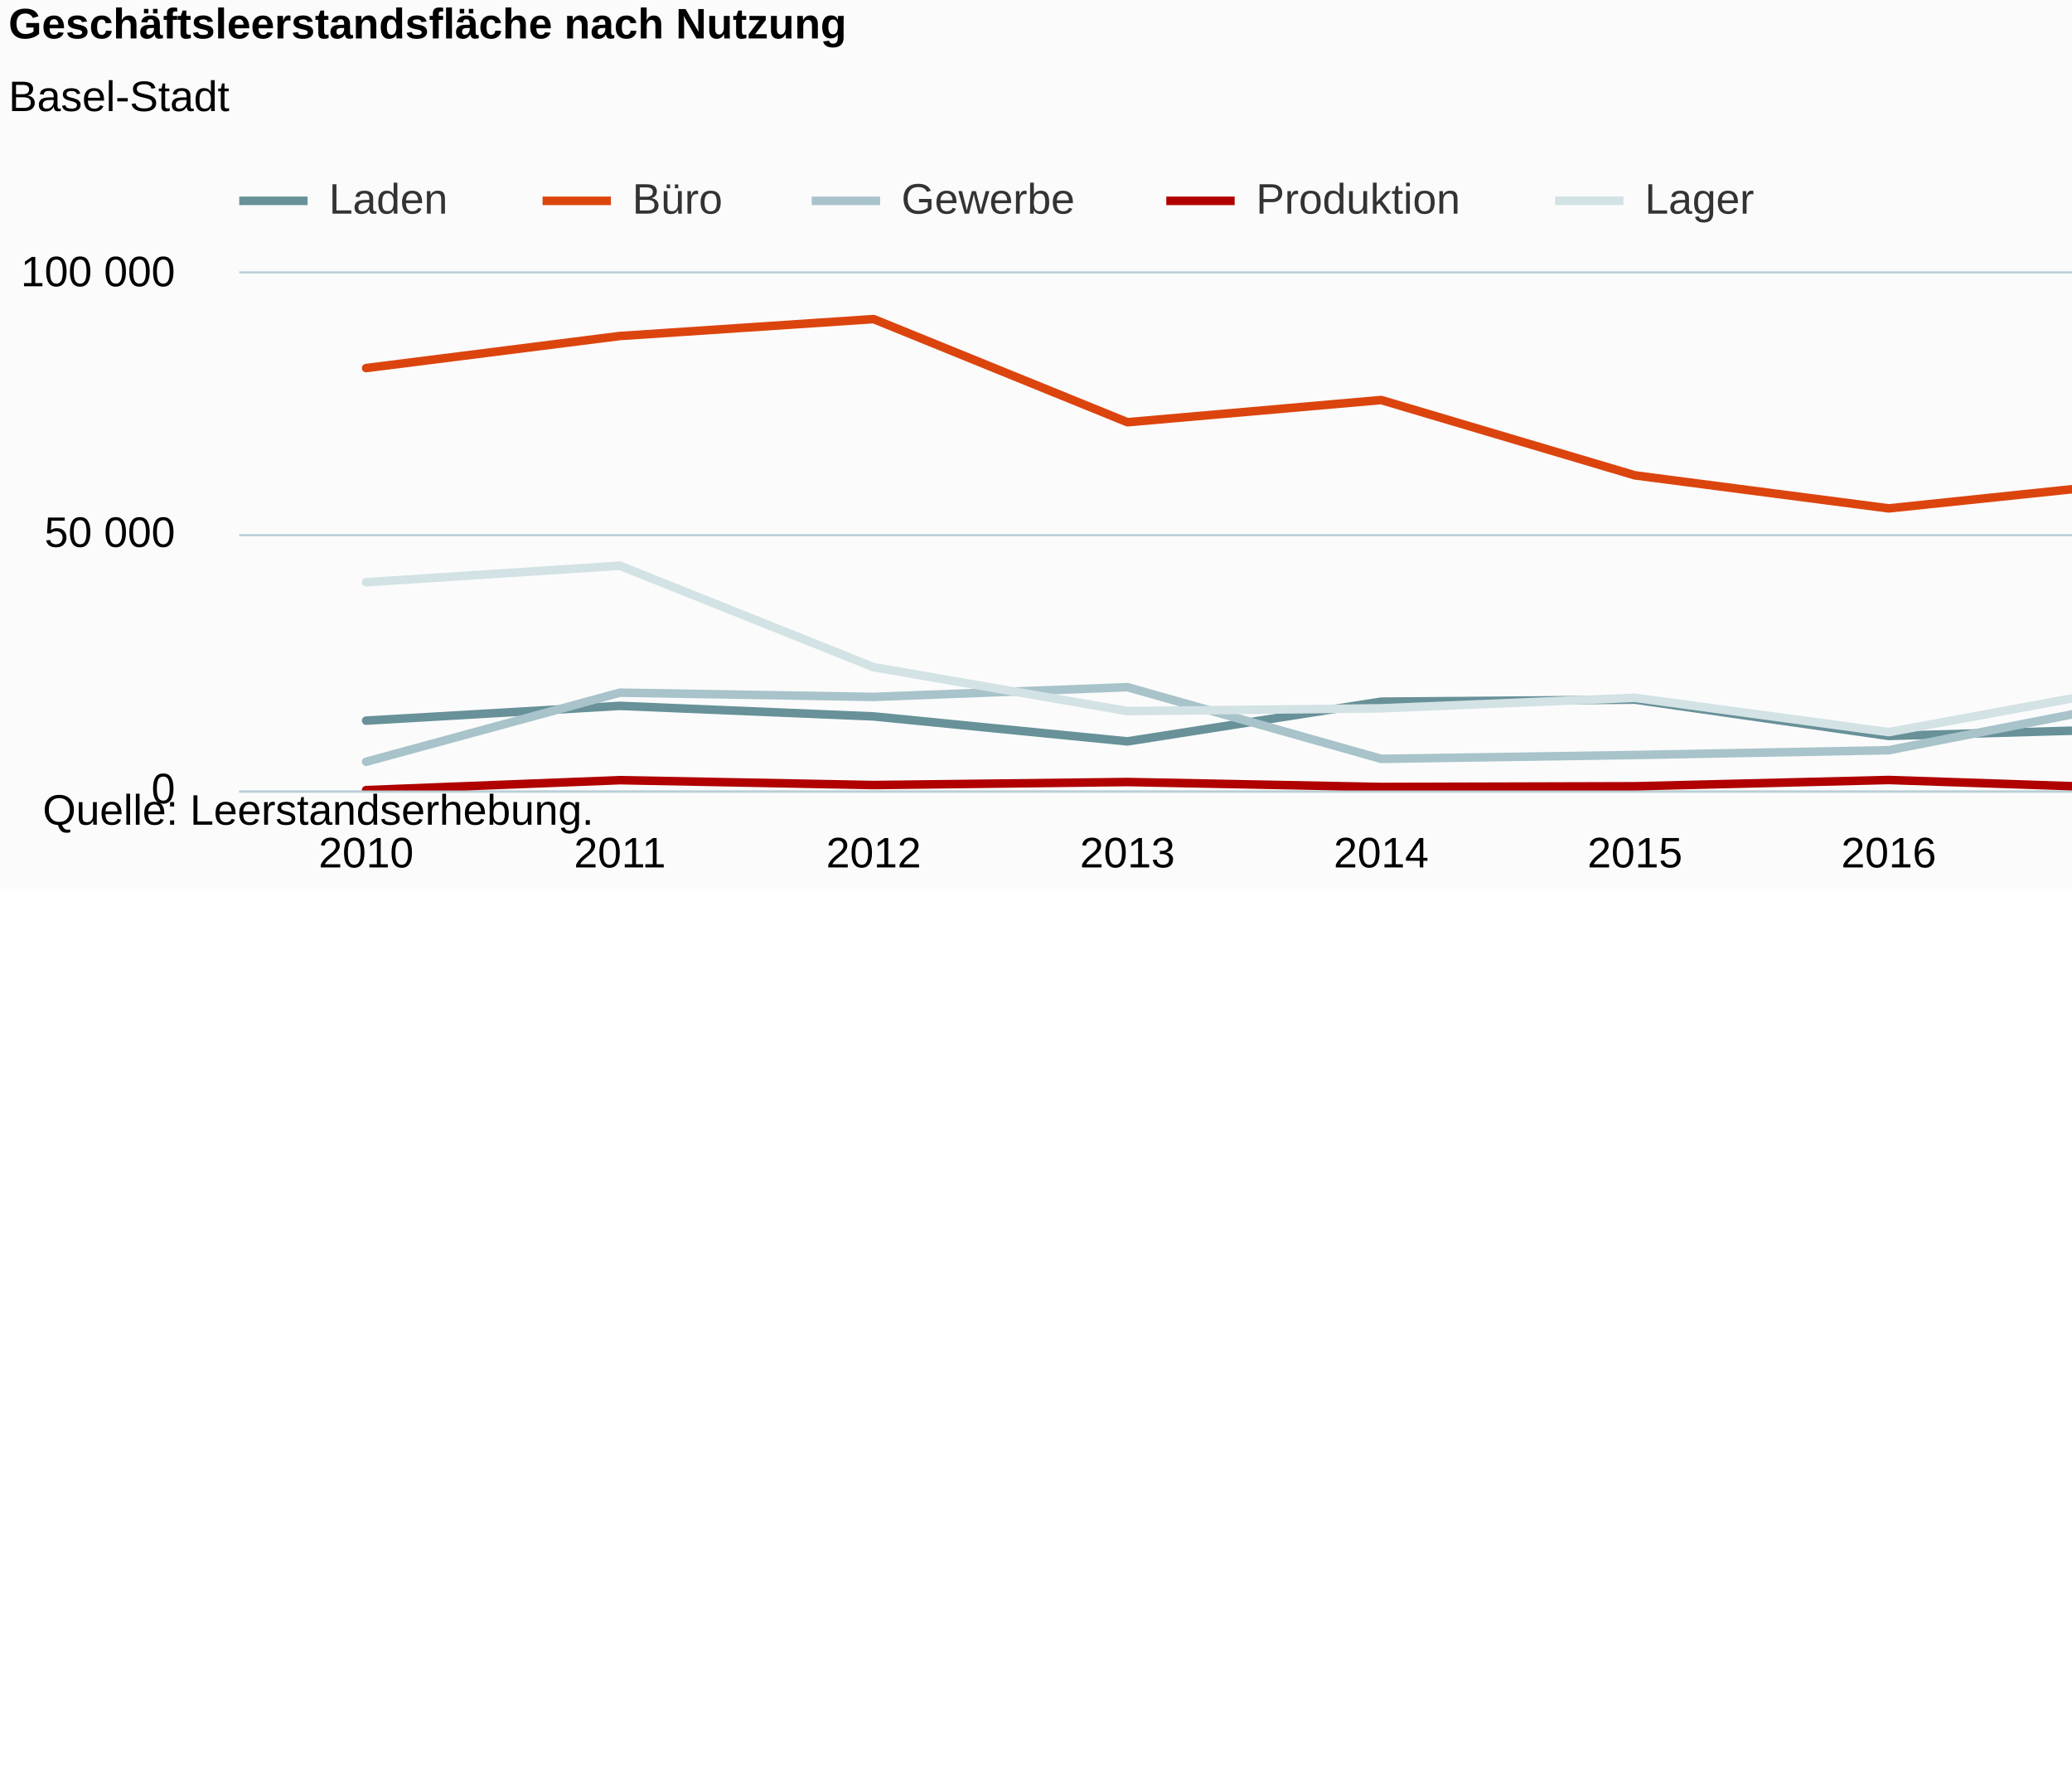
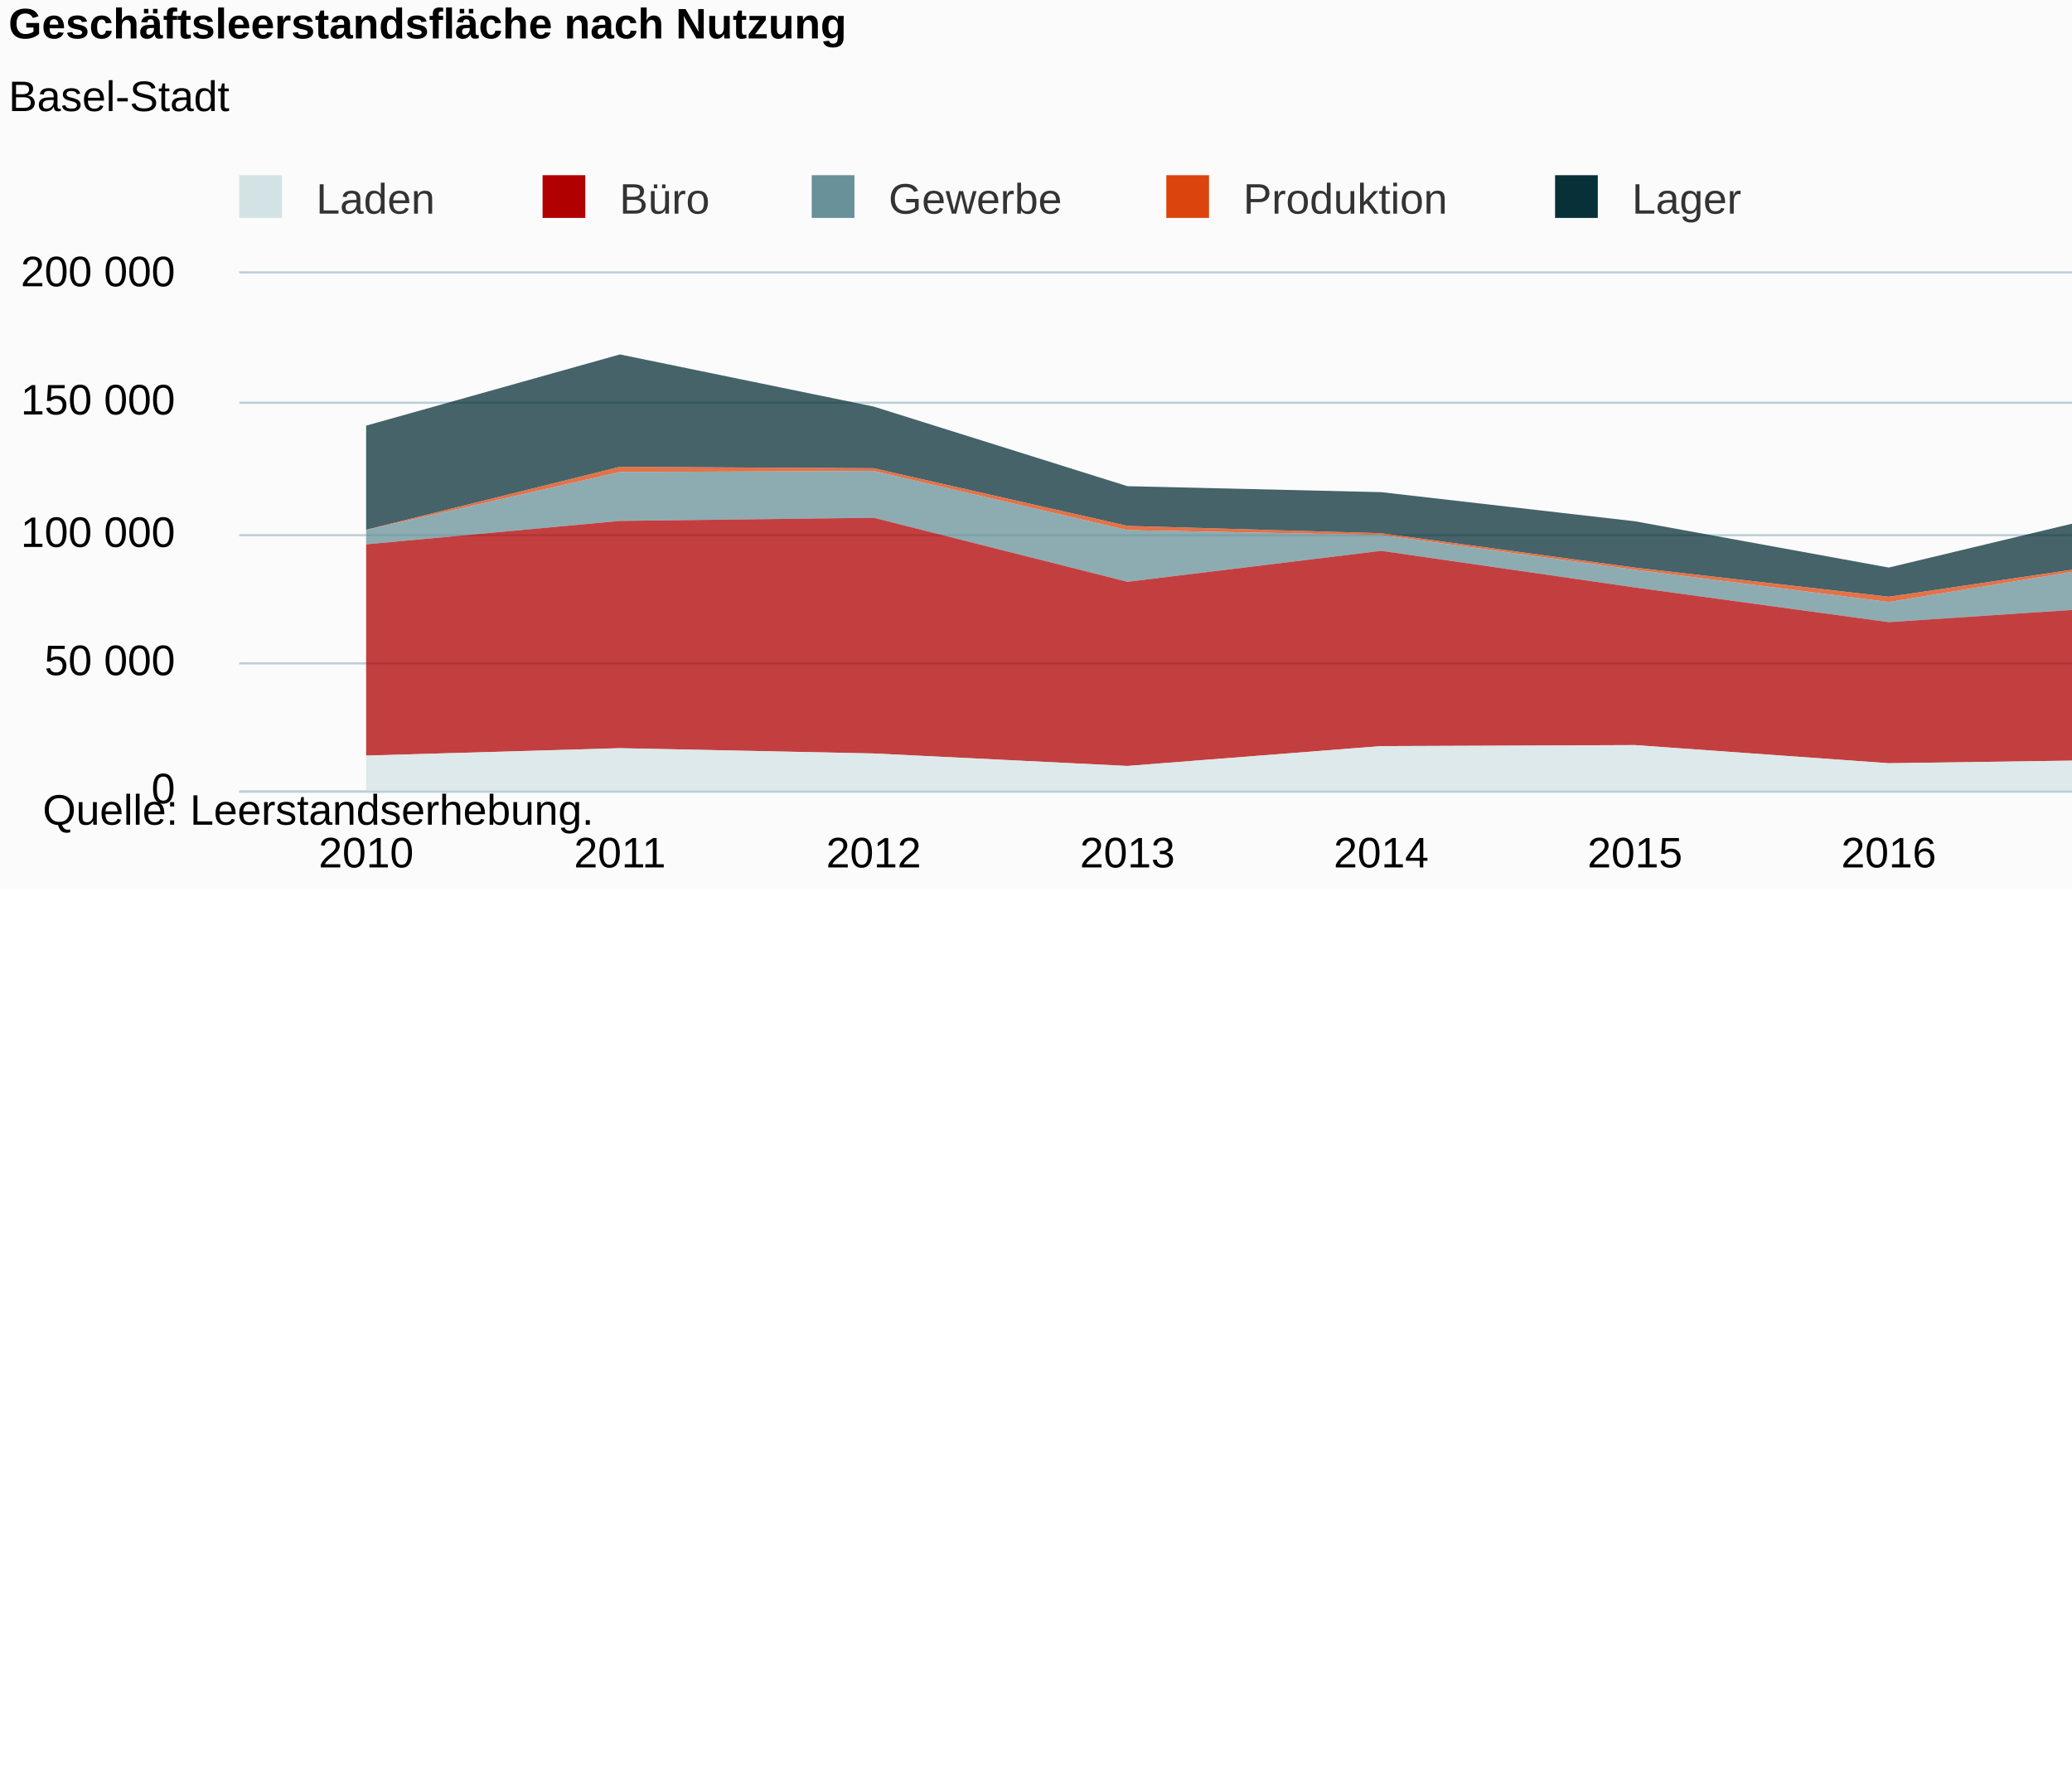
<svg xmlns="http://www.w3.org/2000/svg" version="1.1" class="highcharts-root" style="font-family:Arial;font-size:12px;" viewBox="0 0 485 415">
  <defs>
-     <clipPath id="highcharts-tq19jt9-6">
+     <clipPath id="highcharts-a3kcvlk-6">
      <rect x="0" y="0" width="594" height="121" fill="none" />
    </clipPath>
-     <clipPath id="highcharts-tq19jt9-7">
+     <clipPath id="highcharts-a3kcvlk-7">
      <rect x="0" y="0" width="594" height="121" fill="none" />
    </clipPath>
  </defs>
  <rect fill="#fbfbfb" class="highcharts-background" x="0" y="0" width="665" height="208" rx="0" ry="0" />
  <rect fill="none" class="highcharts-plot-background" x="56" y="64" width="594" height="121" />
  <g class="highcharts-pane-group" data-z-index="0" />
  <g class="highcharts-grid highcharts-xaxis-grid " data-z-index="1">
    <path fill="none" data-z-index="1" class="highcharts-grid-line" d="M 114.5 64 L 114.5 185" opacity="1" />
    <path fill="none" data-z-index="1" class="highcharts-grid-line" d="M 174.5 64 L 174.5 185" opacity="1" />
    <path fill="none" data-z-index="1" class="highcharts-grid-line" d="M 233.5 64 L 233.5 185" opacity="1" />
    <path fill="none" data-z-index="1" class="highcharts-grid-line" d="M 293.5 64 L 293.5 185" opacity="1" />
    <path fill="none" data-z-index="1" class="highcharts-grid-line" d="M 352.5 64 L 352.5 185" opacity="1" />
    <path fill="none" data-z-index="1" class="highcharts-grid-line" d="M 411.5 64 L 411.5 185" opacity="1" />
    <path fill="none" data-z-index="1" class="highcharts-grid-line" d="M 471.5 64 L 471.5 185" opacity="1" />
    <path fill="none" data-z-index="1" class="highcharts-grid-line" d="M 530.5 64 L 530.5 185" opacity="1" />
    <path fill="none" data-z-index="1" class="highcharts-grid-line" d="M 590.5 64 L 590.5 185" opacity="1" />
    <path fill="none" data-z-index="1" class="highcharts-grid-line" d="M 649.5 64 L 649.5 185" opacity="1" />
    <path fill="none" data-z-index="1" class="highcharts-grid-line" d="M 55.5 64 L 55.5 185" opacity="1" />
  </g>
  <g class="highcharts-grid highcharts-yaxis-grid " data-z-index="1">
    <path fill="none" stroke="#B9CFD7" stroke-width="0.5" data-z-index="1" class="highcharts-grid-line" d="M 56 185.25 L 650 185.25" opacity="1" />
+     <path fill="none" stroke="#B9CFD7" stroke-width="0.5" data-z-index="1" class="highcharts-grid-line" d="M 56 155.25 L 650 155.25" opacity="1" />
    <path fill="none" stroke="#B9CFD7" stroke-width="0.5" data-z-index="1" class="highcharts-grid-line" d="M 56 125.25 L 650 125.25" opacity="1" />
+     <path fill="none" stroke="#B9CFD7" stroke-width="0.5" data-z-index="1" class="highcharts-grid-line" d="M 56 94.25 L 650 94.25" opacity="1" />
    <path fill="none" stroke="#B9CFD7" stroke-width="0.5" data-z-index="1" class="highcharts-grid-line" d="M 56 63.75 L 650 63.75" opacity="1" />
  </g>
  <rect fill="none" class="highcharts-plot-border" data-z-index="1" x="56" y="64" width="594" height="121" />
  <g class="highcharts-axis highcharts-xaxis " data-z-index="2">
    <path fill="none" class="highcharts-axis-line" stroke="#B9CFD7" stroke-width="0.5" data-z-index="7" d="M 56 185.25 L 650 185.25" />
  </g>
  <g class="highcharts-axis highcharts-yaxis " data-z-index="2">
    <path fill="none" class="highcharts-axis-line" data-z-index="7" d="M 56 64 L 56 185" />
  </g>
  <g class="highcharts-series-group" data-z-index="3">
-     <g data-z-index="0.1" class="highcharts-series highcharts-series-0 highcharts-line-series " transform="translate(56,64) scale(1 1)" clip-path="url(#highcharts-tq19jt9-7)">
-       <path fill="none" d="M 29.7 104.646 L 89.1 101.189 L 148.5 103.657 L 207.9 109.501 L 267.3 100.205 L 326.7 99.733 L 386.1 108.224 L 445.5 106.533 L 504.9 106.407 L 564.3 108.145" class="highcharts-graph" data-z-index="1" stroke="#689199" stroke-width="2" stroke-linejoin="round" stroke-linecap="round" />
+     <g data-z-index="0.1" class="highcharts-series highcharts-series-0 highcharts-area-series " transform="translate(56,64) scale(1 1)" clip-path="url(#highcharts-a3kcvlk-7)">
+       <path fill="rgb(8,48,56)" fill-opacity="0.75" d="M 29.7 35.611 L 89.1 18.947 L 148.5 31.145 L 207.9 49.779 L 267.3 51.175 L 326.7 57.992 L 386.1 68.823 L 445.5 54.607 L 504.9 56.055 L 564.3 61.321 L 564.3 68.755 L 504.9 67.658 L 445.5 66.899 L 386.1 75.654 L 326.7 68.84 L 267.3 60.791 L 207.9 59.072 L 148.5 45.576 L 89.1 45.25 L 29.7 59.981" class="highcharts-area" data-z-index="0" />
+       <path fill="none" d="M 29.7 35.611 L 89.1 18.947 L 148.5 31.145 L 207.9 49.779 L 267.3 51.175 L 326.7 57.992 L 386.1 68.823 L 445.5 54.607 L 504.9 56.055 L 564.3 61.321" class="highcharts-graph" data-z-index="1" stroke-linejoin="round" stroke-linecap="round" />
    </g>
-     <g data-z-index="0.1" class="highcharts-markers highcharts-series-0 highcharts-line-series " transform="translate(56,64) scale(1 1)" clip-path="none" />
-     <g data-z-index="0.1" class="highcharts-series highcharts-series-1 highcharts-line-series " transform="translate(56,64) scale(1 1)" clip-path="url(#highcharts-tq19jt9-7)">
-       <path fill="none" d="M 29.7 22.137 L 89.1 14.63 L 148.5 10.678 L 207.9 34.813 L 267.3 29.615 L 326.7 47.248 L 386.1 54.976 L 445.5 48.764 L 504.9 50.791 L 564.3 46.374" class="highcharts-graph" data-z-index="1" stroke="#DC440E" stroke-width="2" stroke-linejoin="round" stroke-linecap="round" />
+     <g data-z-index="0.1" class="highcharts-markers highcharts-series-0 highcharts-area-series " transform="translate(56,64) scale(1 1)" clip-path="none" />
+     <g data-z-index="0.1" class="highcharts-series highcharts-series-1 highcharts-area-series " transform="translate(56,64) scale(1 1)" clip-path="url(#highcharts-a3kcvlk-7)">
+       <path fill="rgb(220,68,14)" fill-opacity="0.75" d="M 29.7 59.981 L 89.1 45.25 L 148.5 45.576 L 207.9 59.072 L 267.3 60.791 L 326.7 68.84 L 386.1 75.654 L 445.5 66.899 L 504.9 67.658 L 564.3 68.755 L 564.3 71.112 L 504.9 68.322 L 445.5 67.129 L 386.1 76.885 L 326.7 69.337 L 267.3 61.204 L 207.9 60.065 L 148.5 46.216 L 89.1 46.46 L 29.7 60.026" class="highcharts-area" data-z-index="0" />
+       <path fill="none" d="M 29.7 59.981 L 89.1 45.25 L 148.5 45.576 L 207.9 59.072 L 267.3 60.791 L 326.7 68.84 L 386.1 75.654 L 445.5 66.899 L 504.9 67.658 L 564.3 68.755" class="highcharts-graph" data-z-index="1" stroke-linejoin="round" stroke-linecap="round" />
    </g>
-     <g data-z-index="0.1" class="highcharts-markers highcharts-series-1 highcharts-line-series " transform="translate(56,64) scale(1 1)" clip-path="none" />
-     <g data-z-index="0.1" class="highcharts-series highcharts-series-2 highcharts-line-series " transform="translate(56,64) scale(1 1)" clip-path="url(#highcharts-tq19jt9-7)">
-       <path fill="none" d="M 29.7 114.27 L 89.1 98.101 L 148.5 99.097 L 207.9 96.816 L 267.3 113.588 L 326.7 112.692 L 386.1 111.57 L 445.5 99.961 L 504.9 100.446 L 564.3 108.705" class="highcharts-graph" data-z-index="1" stroke="#A8C3CA" stroke-width="2" stroke-linejoin="round" stroke-linecap="round" />
+     <g data-z-index="0.1" class="highcharts-markers highcharts-series-1 highcharts-area-series " transform="translate(56,64) scale(1 1)" clip-path="none" />
+     <g data-z-index="0.1" class="highcharts-series highcharts-series-2 highcharts-area-series " transform="translate(56,64) scale(1 1)" clip-path="url(#highcharts-a3kcvlk-7)">
+       <path fill="rgb(104,145,153)" fill-opacity="0.75" d="M 29.7 60.026 L 89.1 46.46 L 148.5 46.216 L 207.9 60.065 L 267.3 61.204 L 326.7 69.337 L 386.1 76.885 L 445.5 67.129 L 504.9 68.322 L 564.3 71.112 L 564.3 77.26 L 504.9 78.599 L 445.5 77.649 L 386.1 81.6 L 326.7 73.491 L 267.3 64.91 L 207.9 72.157 L 148.5 57.168 L 89.1 57.909 L 29.7 63.391" class="highcharts-area" data-z-index="0" />
+       <path fill="none" d="M 29.7 60.026 L 89.1 46.46 L 148.5 46.216 L 207.9 60.065 L 267.3 61.204 L 326.7 69.337 L 386.1 76.885 L 445.5 67.129 L 504.9 68.322 L 564.3 71.112" class="highcharts-graph" data-z-index="1" stroke-linejoin="round" stroke-linecap="round" />
    </g>
-     <g data-z-index="0.1" class="highcharts-markers highcharts-series-2 highcharts-line-series " transform="translate(56,64) scale(1 1)" clip-path="none" />
-     <g data-z-index="0.1" class="highcharts-series highcharts-series-3 highcharts-line-series " transform="translate(56,64) scale(1 1)" clip-path="url(#highcharts-tq19jt9-7)">
-       <path fill="none" d="M 29.7 120.909 L 89.1 118.58 L 148.5 119.721 L 207.9 119.013 L 267.3 120.175 L 326.7 120.007 L 386.1 118.538 L 445.5 120.54 L 504.9 119.671 L 564.3 116.285" class="highcharts-graph" data-z-index="1" stroke="#B00000" stroke-width="2" stroke-linejoin="round" stroke-linecap="round" />
+     <g data-z-index="0.1" class="highcharts-markers highcharts-series-2 highcharts-area-series " transform="translate(56,64) scale(1 1)" clip-path="none" />
+     <g data-z-index="0.1" class="highcharts-series highcharts-series-3 highcharts-area-series " transform="translate(56,64) scale(1 1)" clip-path="url(#highcharts-a3kcvlk-7)">
+       <path fill="rgb(176,0,0)" fill-opacity="0.75" d="M 29.7 63.391 L 89.1 57.909 L 148.5 57.168 L 207.9 72.157 L 267.3 64.91 L 326.7 73.491 L 386.1 81.6 L 445.5 77.649 L 504.9 78.599 L 564.3 77.26 L 564.3 114.572 L 504.9 113.704 L 445.5 113.767 L 386.1 114.612 L 326.7 110.367 L 267.3 110.602 L 207.9 115.251 L 148.5 112.329 L 89.1 111.094 L 29.7 112.823" class="highcharts-area" data-z-index="0" />
+       <path fill="none" d="M 29.7 63.391 L 89.1 57.909 L 148.5 57.168 L 207.9 72.157 L 267.3 64.91 L 326.7 73.491 L 386.1 81.6 L 445.5 77.649 L 504.9 78.599 L 564.3 77.26" class="highcharts-graph" data-z-index="1" stroke-linejoin="round" stroke-linecap="round" />
    </g>
-     <g data-z-index="0.1" class="highcharts-markers highcharts-series-3 highcharts-line-series " transform="translate(56,64) scale(1 1)" clip-path="none" />
-     <g data-z-index="0.1" class="highcharts-series highcharts-series-4 highcharts-line-series " transform="translate(56,64) scale(1 1)" clip-path="url(#highcharts-tq19jt9-7)">
-       <path fill="none" d="M 29.7 72.26 L 89.1 68.394 L 148.5 92.138 L 207.9 102.414 L 267.3 101.768 L 326.7 99.303 L 386.1 107.338 L 445.5 96.416 L 504.9 97.795 L 564.3 106.133" class="highcharts-graph" data-z-index="1" stroke="#D3E2E4" stroke-width="2" stroke-linejoin="round" stroke-linecap="round" />
+     <g data-z-index="0.1" class="highcharts-markers highcharts-series-3 highcharts-area-series " transform="translate(56,64) scale(1 1)" clip-path="none" />
+     <g data-z-index="0.1" class="highcharts-series highcharts-series-4 highcharts-area-series " transform="translate(56,64) scale(1 1)" clip-path="url(#highcharts-a3kcvlk-7)">
+       <path fill="rgb(211,226,228)" fill-opacity="0.75" d="M 29.7 112.823 L 89.1 111.094 L 148.5 112.329 L 207.9 115.251 L 267.3 110.602 L 326.7 110.367 L 386.1 114.612 L 445.5 113.767 L 504.9 113.704 L 564.3 114.572 L 564.3 121 L 504.9 121 L 445.5 121 L 386.1 121 L 326.7 121 L 267.3 121 L 207.9 121 L 148.5 121 L 89.1 121 L 29.7 121" class="highcharts-area" data-z-index="0" />
+       <path fill="none" d="M 29.7 112.823 L 89.1 111.094 L 148.5 112.329 L 207.9 115.251 L 267.3 110.602 L 326.7 110.367 L 386.1 114.612 L 445.5 113.767 L 504.9 113.704 L 564.3 114.572" class="highcharts-graph" data-z-index="1" stroke-linejoin="round" stroke-linecap="round" />
    </g>
-     <g data-z-index="0.1" class="highcharts-markers highcharts-series-4 highcharts-line-series " transform="translate(56,64) scale(1 1)" clip-path="none" />
+     <g data-z-index="0.1" class="highcharts-markers highcharts-series-4 highcharts-area-series " transform="translate(56,64) scale(1 1)" clip-path="none" />
  </g>
  <text x="2" text-anchor="start" class="highcharts-title" data-z-index="4" style="color:#000000;font-size:10px;font-weight:bold;fill:#000000;" y="9">
    <tspan>Geschäftsleerstandsfläche nach Nutzung</tspan>
  </text>
  <text x="2" text-anchor="start" class="highcharts-subtitle" data-z-index="4" style="color:#000000;font-size:10px;font-weight:normal;font-family:Arial;fill:#000000;" y="26">
    <tspan>Basel-Stadt</tspan>
  </text>
-   <g class="highcharts-legend" data-z-index="7" transform="translate(56,42)">
+   <g class="highcharts-legend" data-z-index="7" transform="translate(53,42)">
    <rect fill="none" class="highcharts-legend-box" rx="0" ry="0" x="0" y="0" width="356" height="10" visibility="visible" />
    <g data-z-index="1">
      <g>
-         <g class="highcharts-legend-item highcharts-line-series highcharts-color-undefined highcharts-series-0" data-z-index="1" transform="translate(0,-5)">
-           <path fill="none" d="M 0 10 L 16 10" class="highcharts-graph" stroke="#689199" stroke-width="2" />
+         <g class="highcharts-legend-item highcharts-area-series highcharts-color-undefined highcharts-series-4" data-z-index="1" transform="translate(0,-5)">
          <text x="21" style="color:#333333;font-size:10px;font-weight:normal;cursor:pointer;fill:#333333;" text-anchor="start" data-z-index="2" y="13">
            <tspan>Laden</tspan>
          </text>
+           <rect x="3" y="4" width="10" height="10" fill="#D3E2E4" class="highcharts-point" data-z-index="3" />
        </g>
-         <g class="highcharts-legend-item highcharts-line-series highcharts-color-undefined highcharts-series-1" data-z-index="1" transform="translate(71,-5)">
-           <path fill="none" d="M 0 10 L 16 10" class="highcharts-graph" stroke="#DC440E" stroke-width="2" />
+         <g class="highcharts-legend-item highcharts-area-series highcharts-color-undefined highcharts-series-3" data-z-index="1" transform="translate(71,-5)">
          <text x="21" y="13" style="color:#333333;font-size:10px;font-weight:normal;cursor:pointer;fill:#333333;" text-anchor="start" data-z-index="2">
            <tspan>Büro</tspan>
          </text>
+           <rect x="3" y="4" width="10" height="10" fill="#B00000" class="highcharts-point" data-z-index="3" />
        </g>
-         <g class="highcharts-legend-item highcharts-line-series highcharts-color-undefined highcharts-series-2" data-z-index="1" transform="translate(134,-5)">
-           <path fill="none" d="M 0 10 L 16 10" class="highcharts-graph" stroke="#A8C3CA" stroke-width="2" />
+         <g class="highcharts-legend-item highcharts-area-series highcharts-color-undefined highcharts-series-2" data-z-index="1" transform="translate(134,-5)">
          <text x="21" y="13" style="color:#333333;font-size:10px;font-weight:normal;cursor:pointer;fill:#333333;" text-anchor="start" data-z-index="2">
            <tspan>Gewerbe</tspan>
          </text>
+           <rect x="3" y="4" width="10" height="10" fill="#689199" class="highcharts-point" data-z-index="3" />
        </g>
-         <g class="highcharts-legend-item highcharts-line-series highcharts-color-undefined highcharts-series-3" data-z-index="1" transform="translate(217,-5)">
-           <path fill="none" d="M 0 10 L 16 10" class="highcharts-graph" stroke="#B00000" stroke-width="2" />
+         <g class="highcharts-legend-item highcharts-area-series highcharts-color-undefined highcharts-series-1" data-z-index="1" transform="translate(217,-5)">
          <text x="21" y="13" style="color:#333333;font-size:10px;font-weight:normal;cursor:pointer;fill:#333333;" text-anchor="start" data-z-index="2">
            <tspan>Produktion</tspan>
          </text>
+           <rect x="3" y="4" width="10" height="10" fill="#DC440E" class="highcharts-point" data-z-index="3" />
        </g>
-         <g class="highcharts-legend-item highcharts-line-series highcharts-color-undefined highcharts-series-4" data-z-index="1" transform="translate(308,-5)">
-           <path fill="none" d="M 0 10 L 16 10" class="highcharts-graph" stroke="#D3E2E4" stroke-width="2" />
+         <g class="highcharts-legend-item highcharts-area-series highcharts-color-undefined highcharts-series-0" data-z-index="1" transform="translate(308,-5)">
          <text x="21" y="13" style="color:#333333;font-size:10px;font-weight:normal;cursor:pointer;fill:#333333;" text-anchor="start" data-z-index="2">
            <tspan>Lager</tspan>
          </text>
+           <rect x="3" y="4" width="10" height="10" fill="#083038" class="highcharts-point" data-z-index="3" />
        </g>
      </g>
    </g>
  </g>
  <g class="highcharts-axis-labels highcharts-xaxis-labels " data-z-index="7">
    <text x="85.7" style="color:#000000;cursor:default;font-size:10px;white-space:nowrap;fill:#000000;" text-anchor="middle" transform="translate(0,0)" y="203" opacity="1">2010</text>
    <text x="145.1" style="color:#000000;cursor:default;font-size:10px;white-space:nowrap;fill:#000000;" text-anchor="middle" transform="translate(0,0)" y="203" opacity="1">2011</text>
    <text x="204.5" style="color:#000000;cursor:default;font-size:10px;white-space:nowrap;fill:#000000;" text-anchor="middle" transform="translate(0,0)" y="203" opacity="1">2012</text>
    <text x="263.9" style="color:#000000;cursor:default;font-size:10px;white-space:nowrap;fill:#000000;" text-anchor="middle" transform="translate(0,0)" y="203" opacity="1">2013</text>
    <text x="323.3" style="color:#000000;cursor:default;font-size:10px;white-space:nowrap;fill:#000000;" text-anchor="middle" transform="translate(0,0)" y="203" opacity="1">2014</text>
    <text x="382.7" style="color:#000000;cursor:default;font-size:10px;white-space:nowrap;fill:#000000;" text-anchor="middle" transform="translate(0,0)" y="203" opacity="1">2015</text>
    <text x="442.1" style="color:#000000;cursor:default;font-size:10px;white-space:nowrap;fill:#000000;" text-anchor="middle" transform="translate(0,0)" y="203" opacity="1">2016</text>
    <text x="501.5" style="color:#000000;cursor:default;font-size:10px;white-space:nowrap;fill:#000000;" text-anchor="middle" transform="translate(0,0)" y="203" opacity="1">2017</text>
    <text x="560.9" style="color:#000000;cursor:default;font-size:10px;white-space:nowrap;fill:#000000;" text-anchor="middle" transform="translate(0,0)" y="203" opacity="1">2018</text>
    <text x="620.3" style="color:#000000;cursor:default;font-size:10px;white-space:nowrap;fill:#000000;" text-anchor="middle" transform="translate(0,0)" y="203" opacity="1">2019</text>
  </g>
  <g class="highcharts-axis-labels highcharts-yaxis-labels " data-z-index="7">
    <text x="41" style="color:#000000;cursor:default;font-size:10px;fill:#000000;" text-anchor="end" transform="translate(0,0)" y="188" opacity="1">0</text>
-     <text x="41" style="color:#000000;cursor:default;font-size:10px;fill:#000000;" text-anchor="end" transform="translate(0,0)" y="128" opacity="1">
+     <text x="41" style="color:#000000;cursor:default;font-size:10px;fill:#000000;" text-anchor="end" transform="translate(0,0)" y="158" opacity="1">
      <tspan>50 000</tspan>
    </text>
+     <text x="41" style="color:#000000;cursor:default;font-size:10px;fill:#000000;" text-anchor="end" transform="translate(0,0)" y="128" opacity="1">
+       <tspan>100 000</tspan>
+     </text>
+     <text x="41" style="color:#000000;cursor:default;font-size:10px;fill:#000000;" text-anchor="end" transform="translate(0,0)" y="97" opacity="1">
+       <tspan>150 000</tspan>
+     </text>
    <text x="41" style="color:#000000;cursor:default;font-size:10px;fill:#000000;" text-anchor="end" transform="translate(0,0)" y="67" opacity="1">
-       <tspan>100 000</tspan>
+       <tspan>200 000</tspan>
    </text>
  </g>
  <text x="10" class="highcharts-credits" text-anchor="start" data-z-index="8" style="cursor:default;color:#000000;font-size:10px;fill:#000000;" y="193">
    <tspan>Quelle: Leerstandserhebung.</tspan>
  </text>
</svg>
